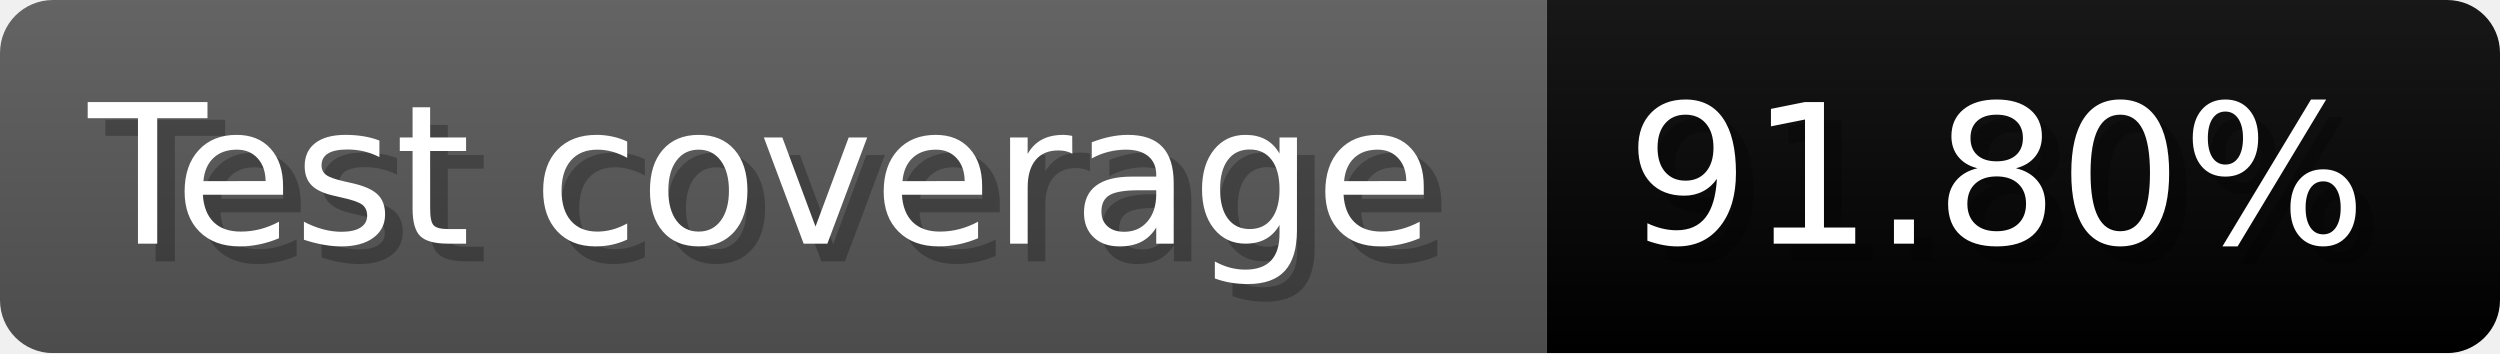
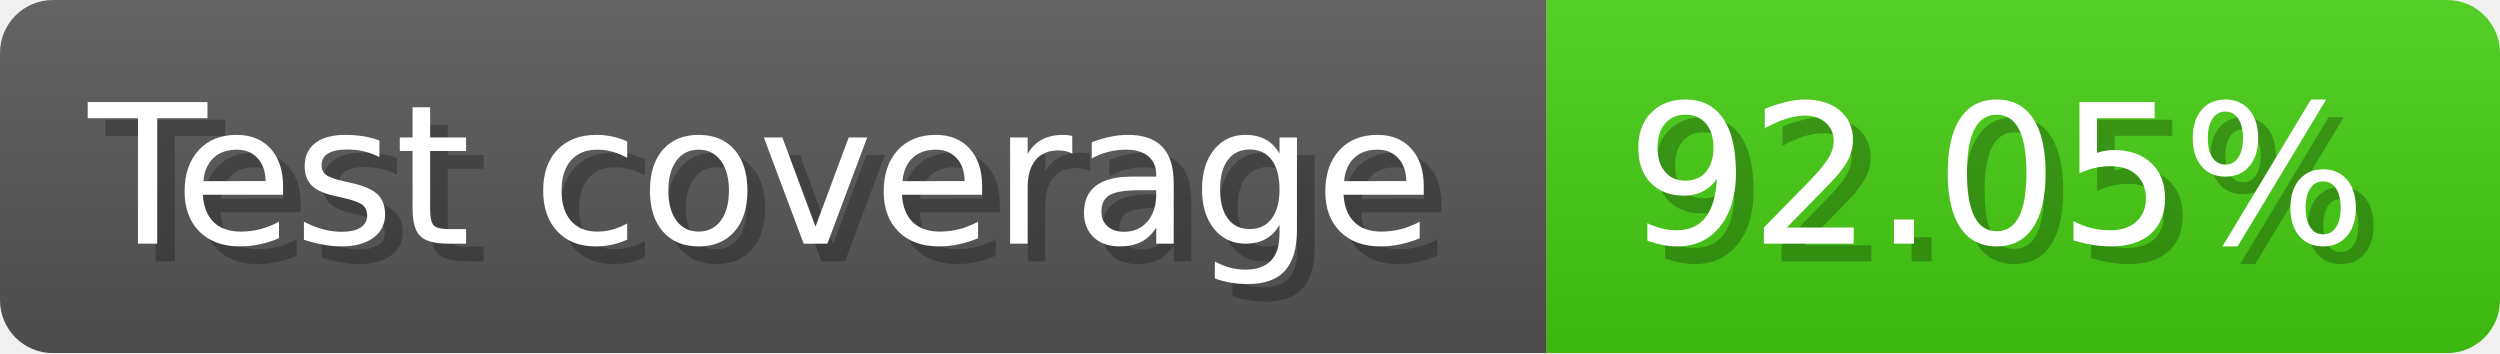
- <svg xmlns="http://www.w3.org/2000/svg" width="141.6" height="20" viewBox="0 0 1416 200" role="img" aria-label="Test coverage: 91.80%">
+ <svg xmlns="http://www.w3.org/2000/svg" width="141.6" height="20" viewBox="0 0 1416 200" role="img" aria-label="Test coverage: 92.05%">
  <linearGradient id="a" x2="0" y2="100%">
    <stop offset="0" stop-opacity=".1" stop-color="#EEE" />
    <stop offset="1" stop-opacity=".1" />
  </linearGradient>
  <mask id="m">
    <rect width="1416" height="200" rx="30" fill="#FFF" />
  </mask>
  <g mask="url(#m)">
    <rect width="876" height="200" fill="#555" />
-     <rect width="540" height="200" fill="#brightgreen" x="876" />
+     <rect width="540" height="200" fill="#4c1" x="876" />
    <rect width="1416" height="200" fill="url(#a)" />
  </g>
  <g aria-hidden="true" fill="#fff" text-anchor="start" font-family="Verdana,DejaVu Sans,sans-serif" font-size="110">
    <text x="60" y="148" textLength="776" fill="#000" opacity="0.25">Test coverage</text>
    <text x="50" y="138" textLength="776">Test coverage</text>
-     <text x="931" y="148" textLength="440" fill="#000" opacity="0.25">91.80%</text>
-     <text x="921" y="138" textLength="440">91.80%</text>
+     <text x="931" y="148" textLength="440" fill="#000" opacity="0.25">92.05%</text>
+     <text x="921" y="138" textLength="440">92.05%</text>
  </g>
</svg>
